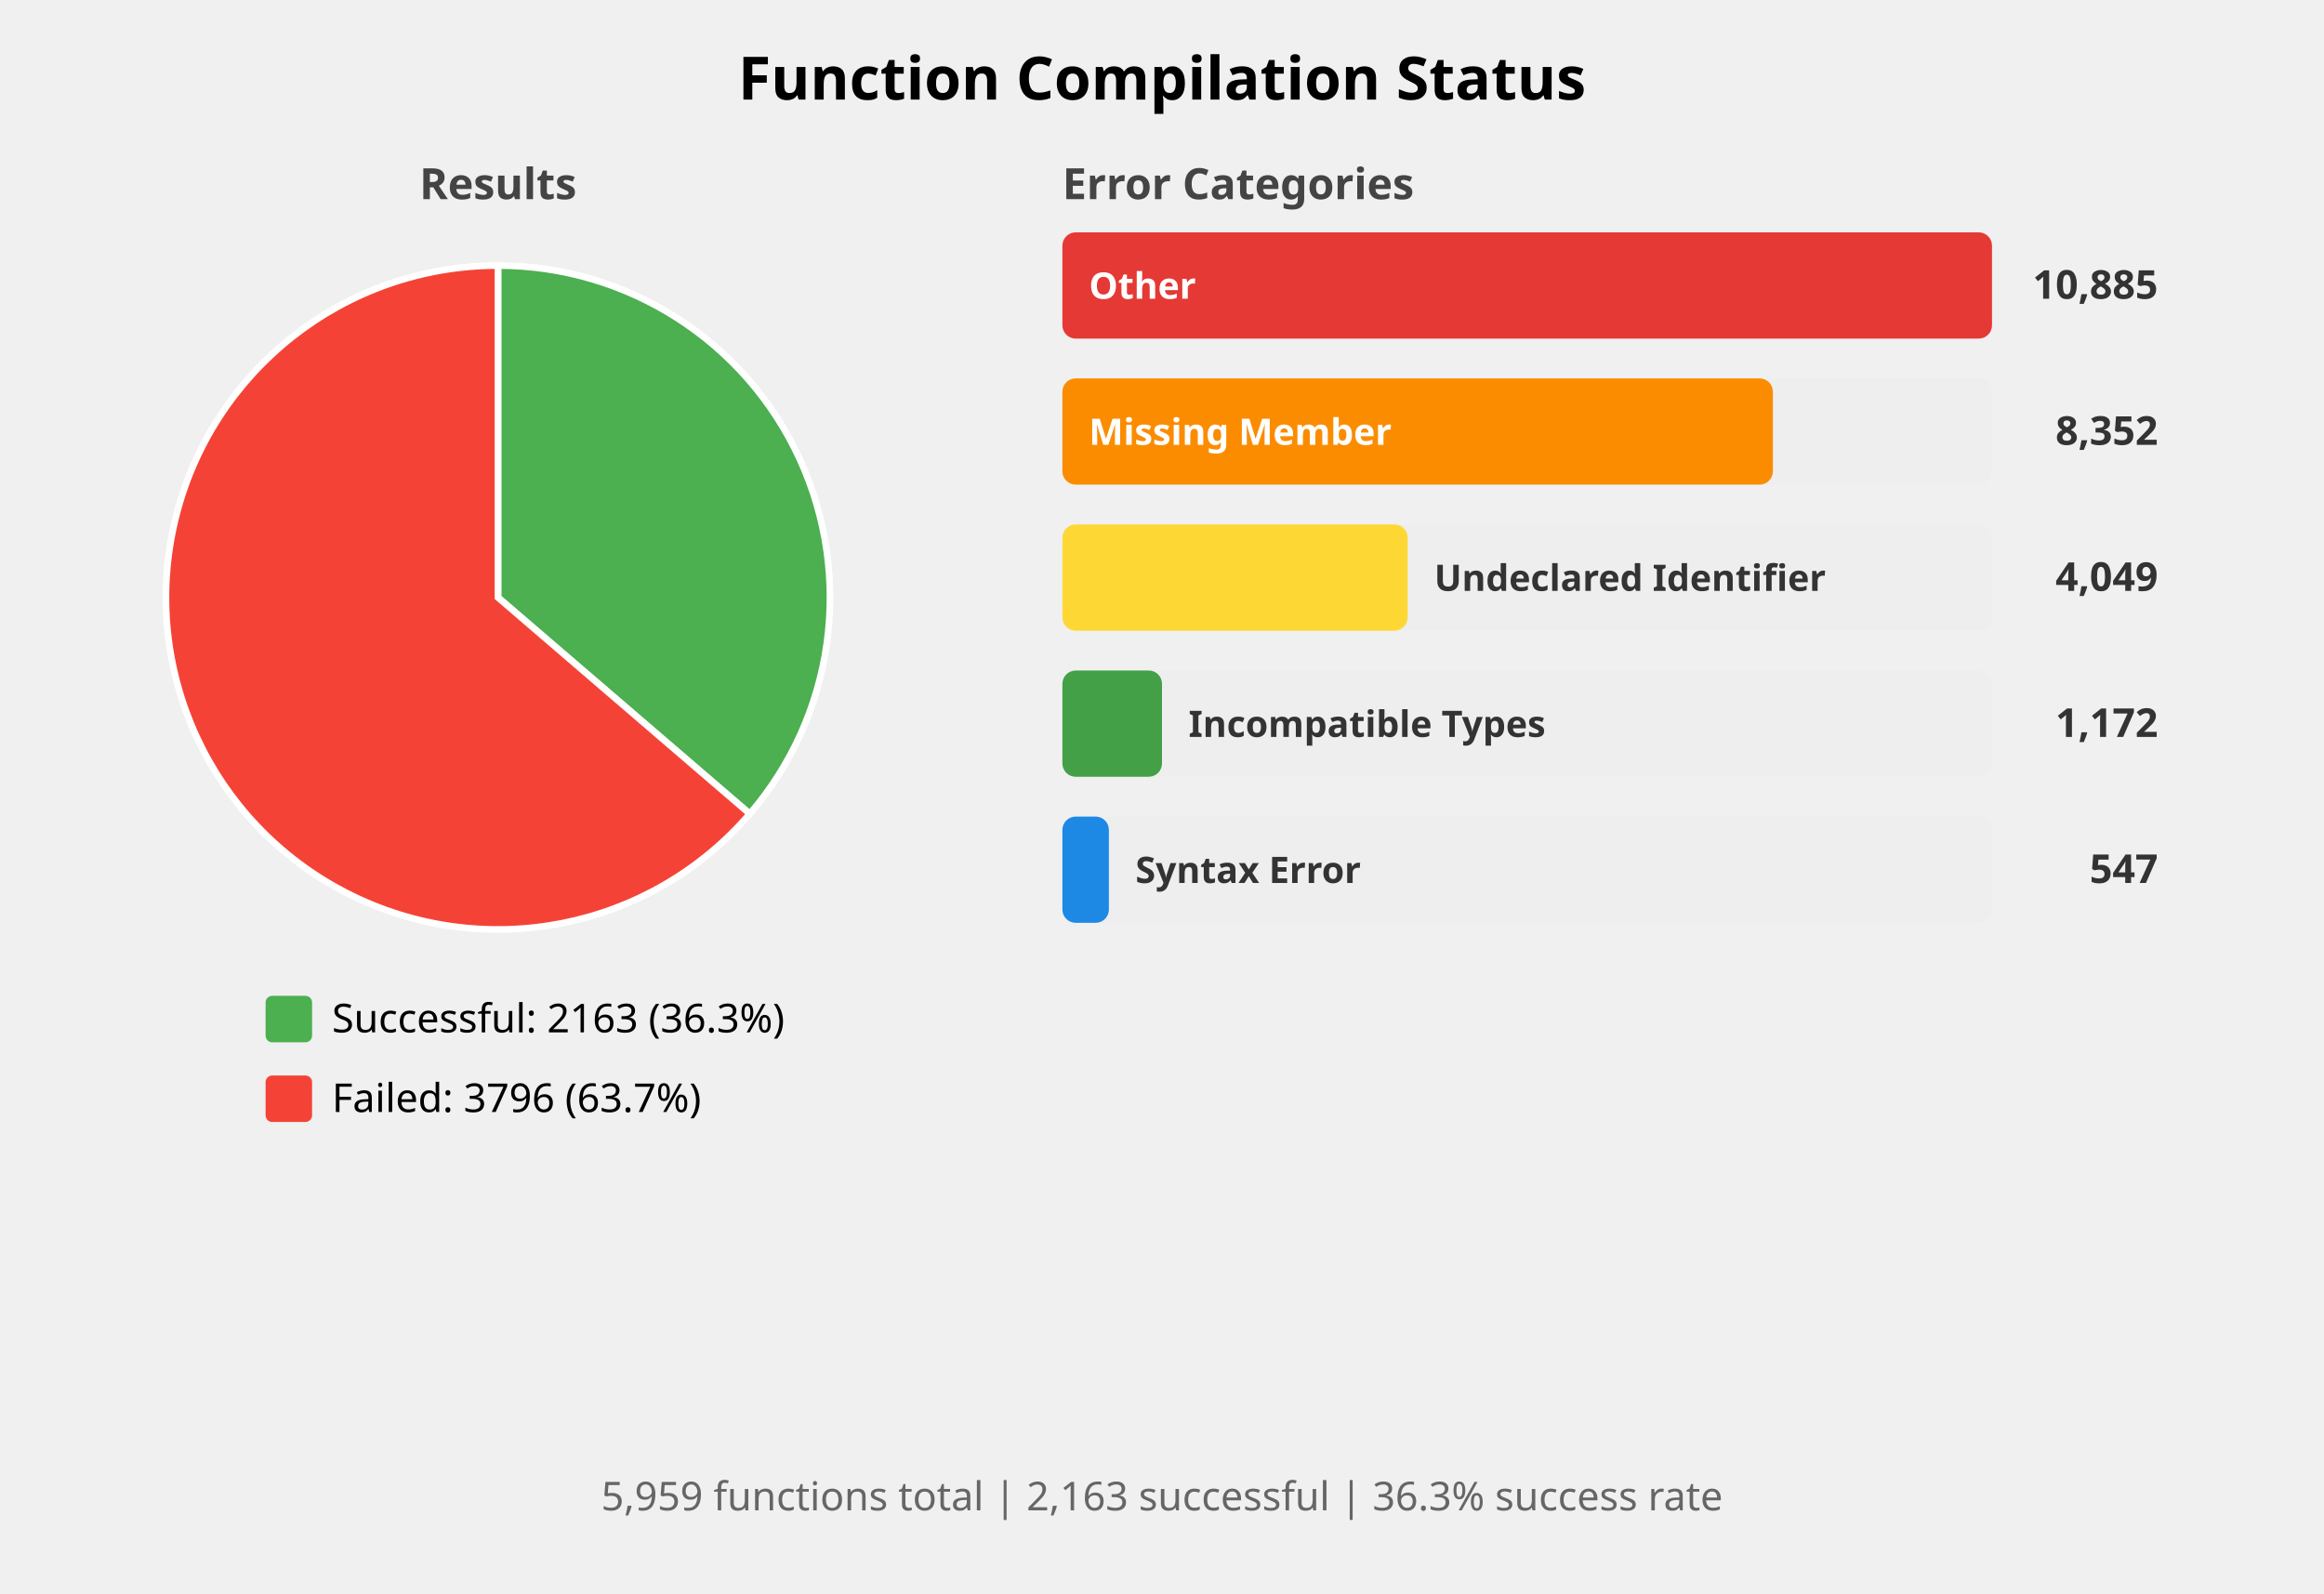
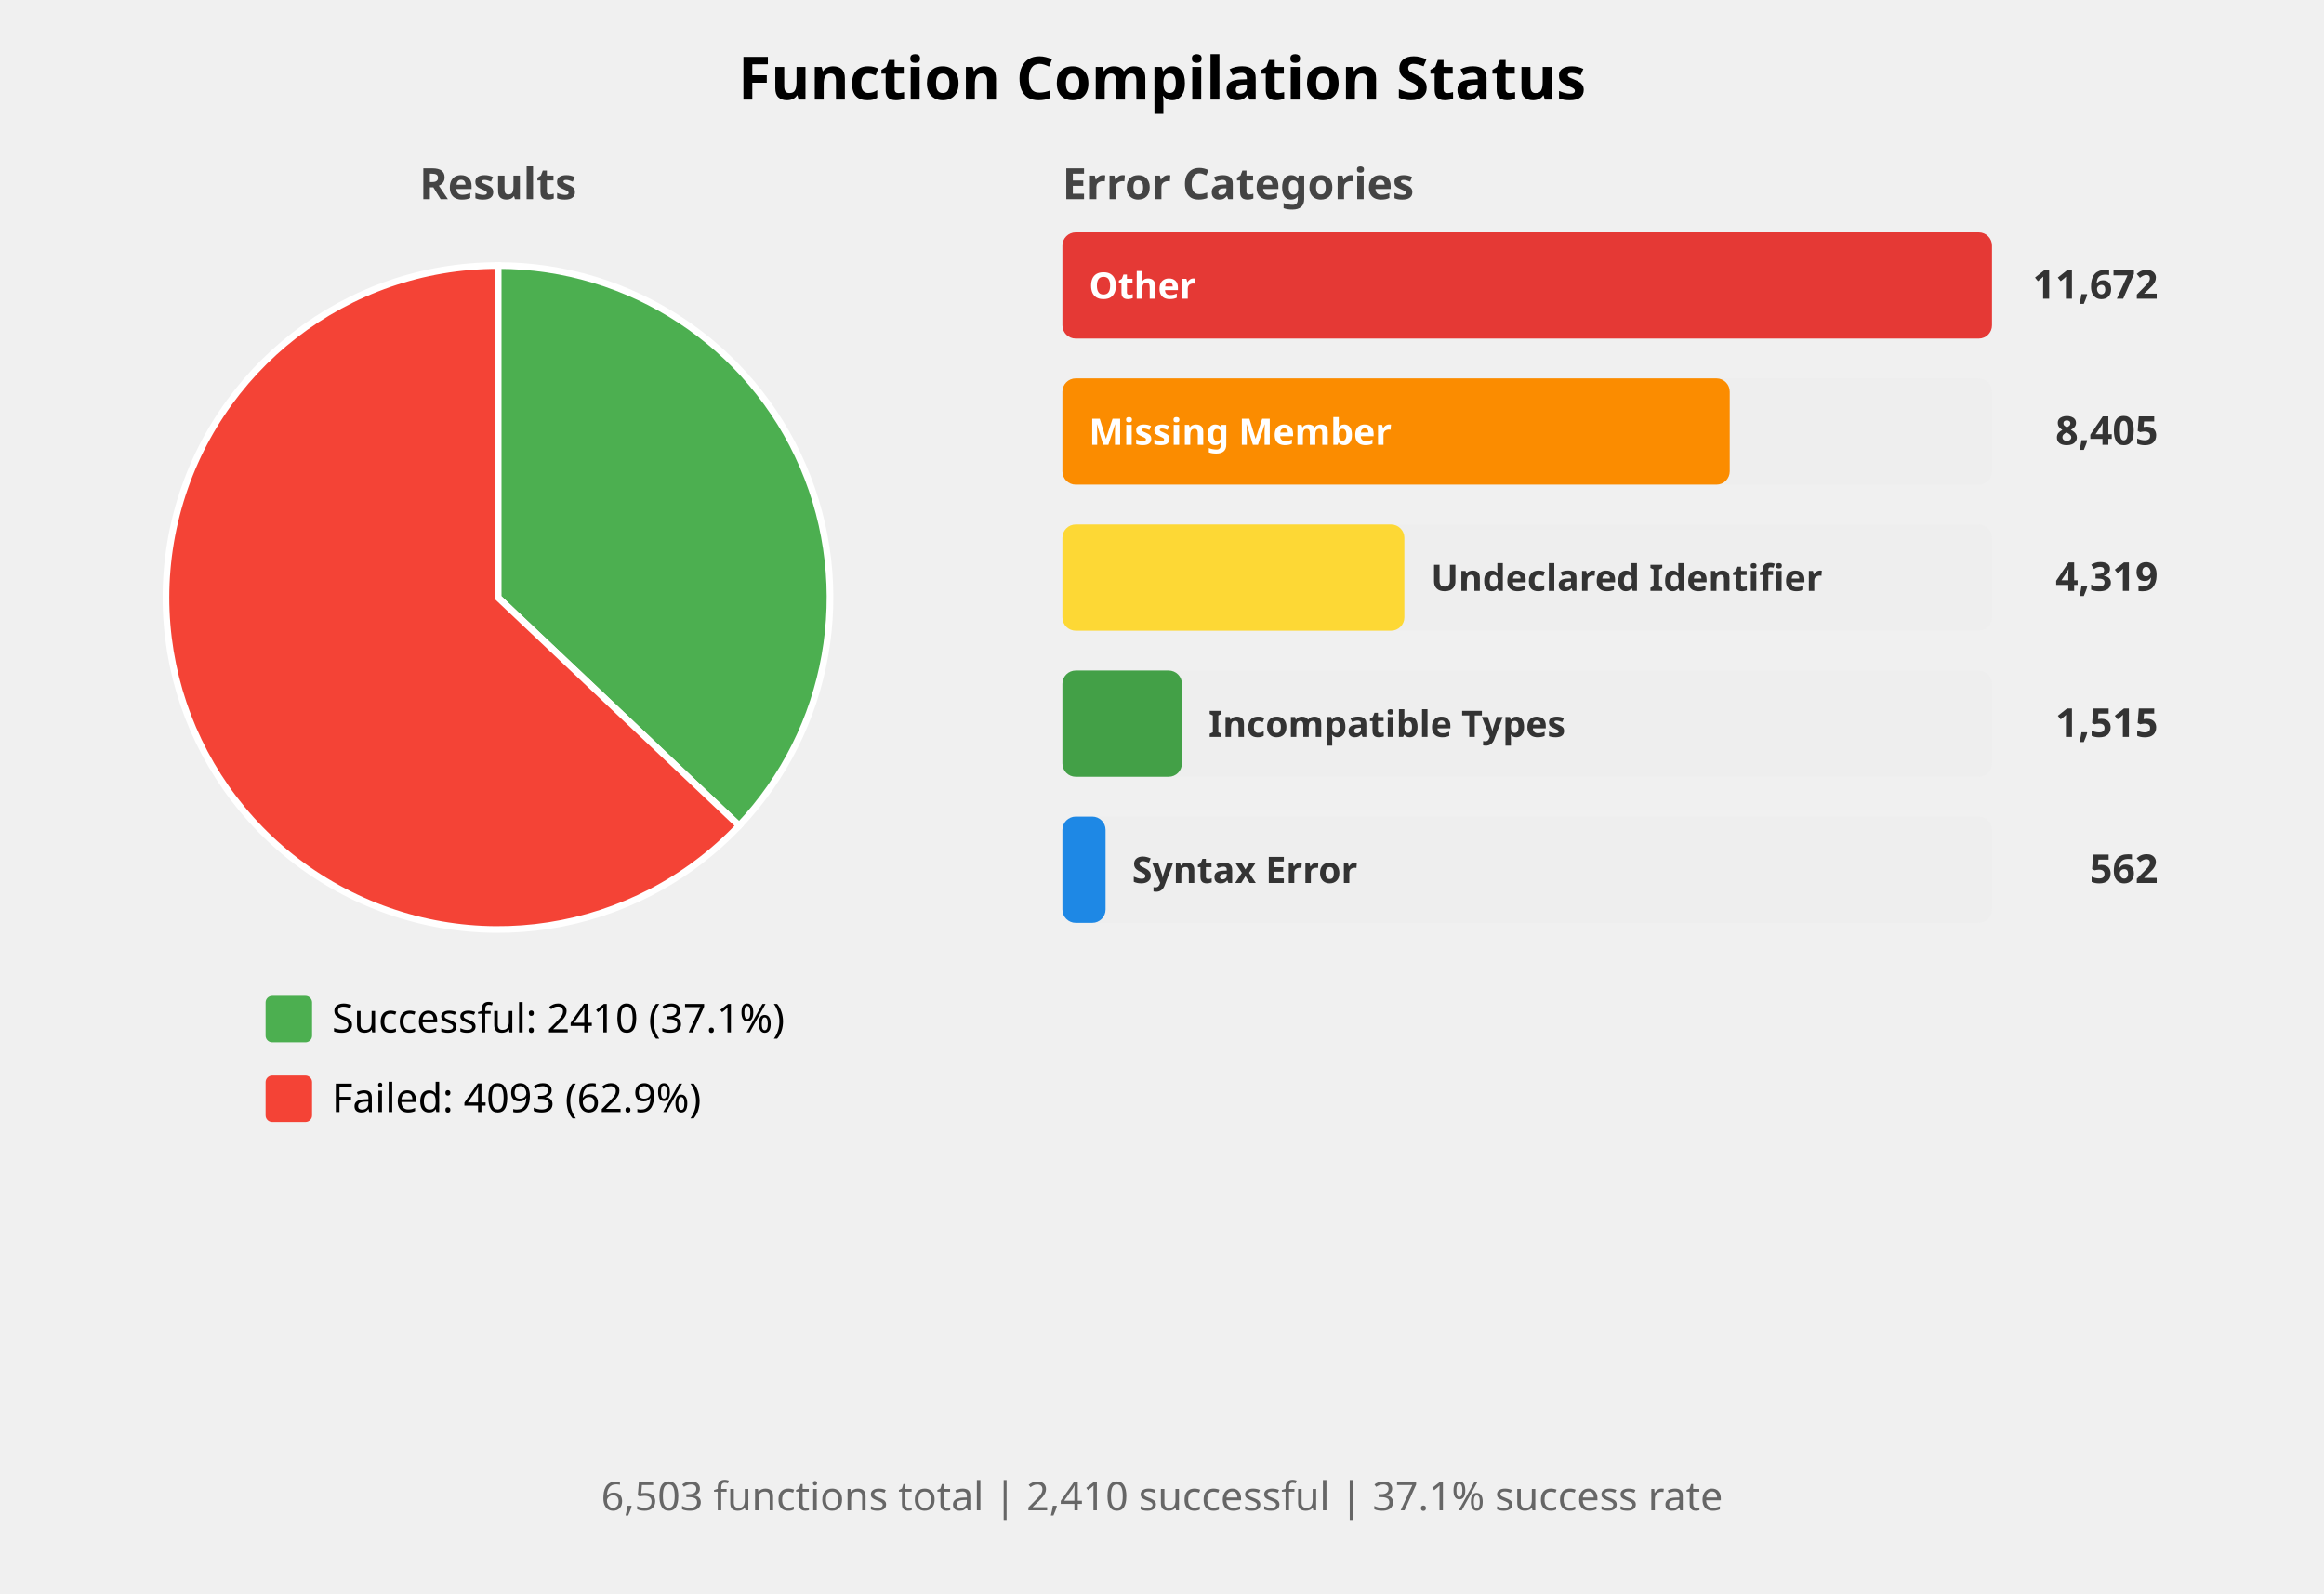
<svg xmlns="http://www.w3.org/2000/svg" width="700" height="480" viewBox="0 0 700 480">
  <style>
    .title { font: bold 18px sans-serif; }
    .subtitle { font: bold 13px sans-serif; fill: #444; }
    .label { font: 12px sans-serif; }
    .bar-label { font: bold 11px sans-serif; fill: white; }
    .bar-label-dark { font: bold 11px sans-serif; fill: #333; }
    .count { font: bold 12px sans-serif; fill: #333; }
    .summary { font: 12px sans-serif; fill: #666; }
  </style>
  <rect width="100%%" height="100%%" fill="white" />
  <text x="350" y="30" class="title" text-anchor="middle">Function Compilation Status</text>
  <text x="150" y="60" class="subtitle" text-anchor="middle">Results</text>
-   <path d="M 150,180 L 150.00,80.00 A 100,100 0 0,1 225.84,245.17 Z" fill="#4CAF50" stroke="white" stroke-width="2" />
-   <path d="M 150,180 L 225.84,245.17 A 100,100 0 1,1 150.00,80.00 Z" fill="#F44336" stroke="white" stroke-width="2" />
+   <path d="M 150,180 L 150.00,80.00 A 100,100 0 0,1 222.64,248.73 Z" fill="#4CAF50" stroke="white" stroke-width="2" />
+   <path d="M 150,180 L 222.64,248.73 A 100,100 0 1,1 150.00,80.00 Z" fill="#F44336" stroke="white" stroke-width="2" />
  <rect x="80" y="300" width="14" height="14" fill="#4CAF50" rx="2" />
-   <text x="100" y="311" class="label">Successful: 2163 (36.3%)</text>
+   <text x="100" y="311" class="label">Successful: 2410 (37.1%)</text>
  <rect x="80" y="324" width="14" height="14" fill="#F44336" rx="2" />
-   <text x="100" y="335" class="label">Failed: 3796 (63.7%)</text>
+   <text x="100" y="335" class="label">Failed: 4093 (62.9%)</text>
  <text x="320" y="60" class="subtitle">Error Categories</text>
  <rect x="320" y="70" width="280" height="32" fill="#EEEEEE" rx="4" />
  <rect x="320" y="70" width="280" height="32" fill="#E53935" rx="4" />
  <text x="328" y="90" class="bar-label">Other</text>
-   <text x="650" y="90" class="count" text-anchor="end">10,885</text>
+   <text x="650" y="90" class="count" text-anchor="end">11,672</text>
  <rect x="320" y="114" width="280" height="32" fill="#EEEEEE" rx="4" />
-   <rect x="320" y="114" width="214" height="32" fill="#FB8C00" rx="4" />
+   <rect x="320" y="114" width="201" height="32" fill="#FB8C00" rx="4" />
  <text x="328" y="134" class="bar-label">Missing Member</text>
-   <text x="650" y="134" class="count" text-anchor="end">8,352</text>
+   <text x="650" y="134" class="count" text-anchor="end">8,405</text>
  <rect x="320" y="158" width="280" height="32" fill="#EEEEEE" rx="4" />
-   <rect x="320" y="158" width="104" height="32" fill="#FDD835" rx="4" />
-   <text x="432" y="178" class="bar-label-dark">Undeclared Identifier</text>
-   <text x="650" y="178" class="count" text-anchor="end">4,049</text>
+   <rect x="320" y="158" width="103" height="32" fill="#FDD835" rx="4" />
+   <text x="431" y="178" class="bar-label-dark">Undeclared Identifier</text>
+   <text x="650" y="178" class="count" text-anchor="end">4,319</text>
  <rect x="320" y="202" width="280" height="32" fill="#EEEEEE" rx="4" />
-   <rect x="320" y="202" width="30" height="32" fill="#43A047" rx="4" />
-   <text x="358" y="222" class="bar-label-dark">Incompatible Types</text>
-   <text x="650" y="222" class="count" text-anchor="end">1,172</text>
+   <rect x="320" y="202" width="36" height="32" fill="#43A047" rx="4" />
+   <text x="364" y="222" class="bar-label-dark">Incompatible Types</text>
+   <text x="650" y="222" class="count" text-anchor="end">1,515</text>
  <rect x="320" y="246" width="280" height="32" fill="#EEEEEE" rx="4" />
-   <rect x="320" y="246" width="14" height="32" fill="#1E88E5" rx="4" />
-   <text x="342" y="266" class="bar-label-dark">Syntax Error</text>
-   <text x="650" y="266" class="count" text-anchor="end">547</text>
+   <rect x="320" y="246" width="13" height="32" fill="#1E88E5" rx="4" />
+   <text x="341" y="266" class="bar-label-dark">Syntax Error</text>
+   <text x="650" y="266" class="count" text-anchor="end">562</text>
  <text x="350" y="455" class="summary" text-anchor="middle">
-     5,959 functions total | 2,163 successful | 36.3% success rate
+     6,503 functions total | 2,410 successful | 37.1% success rate
  </text>
</svg>
